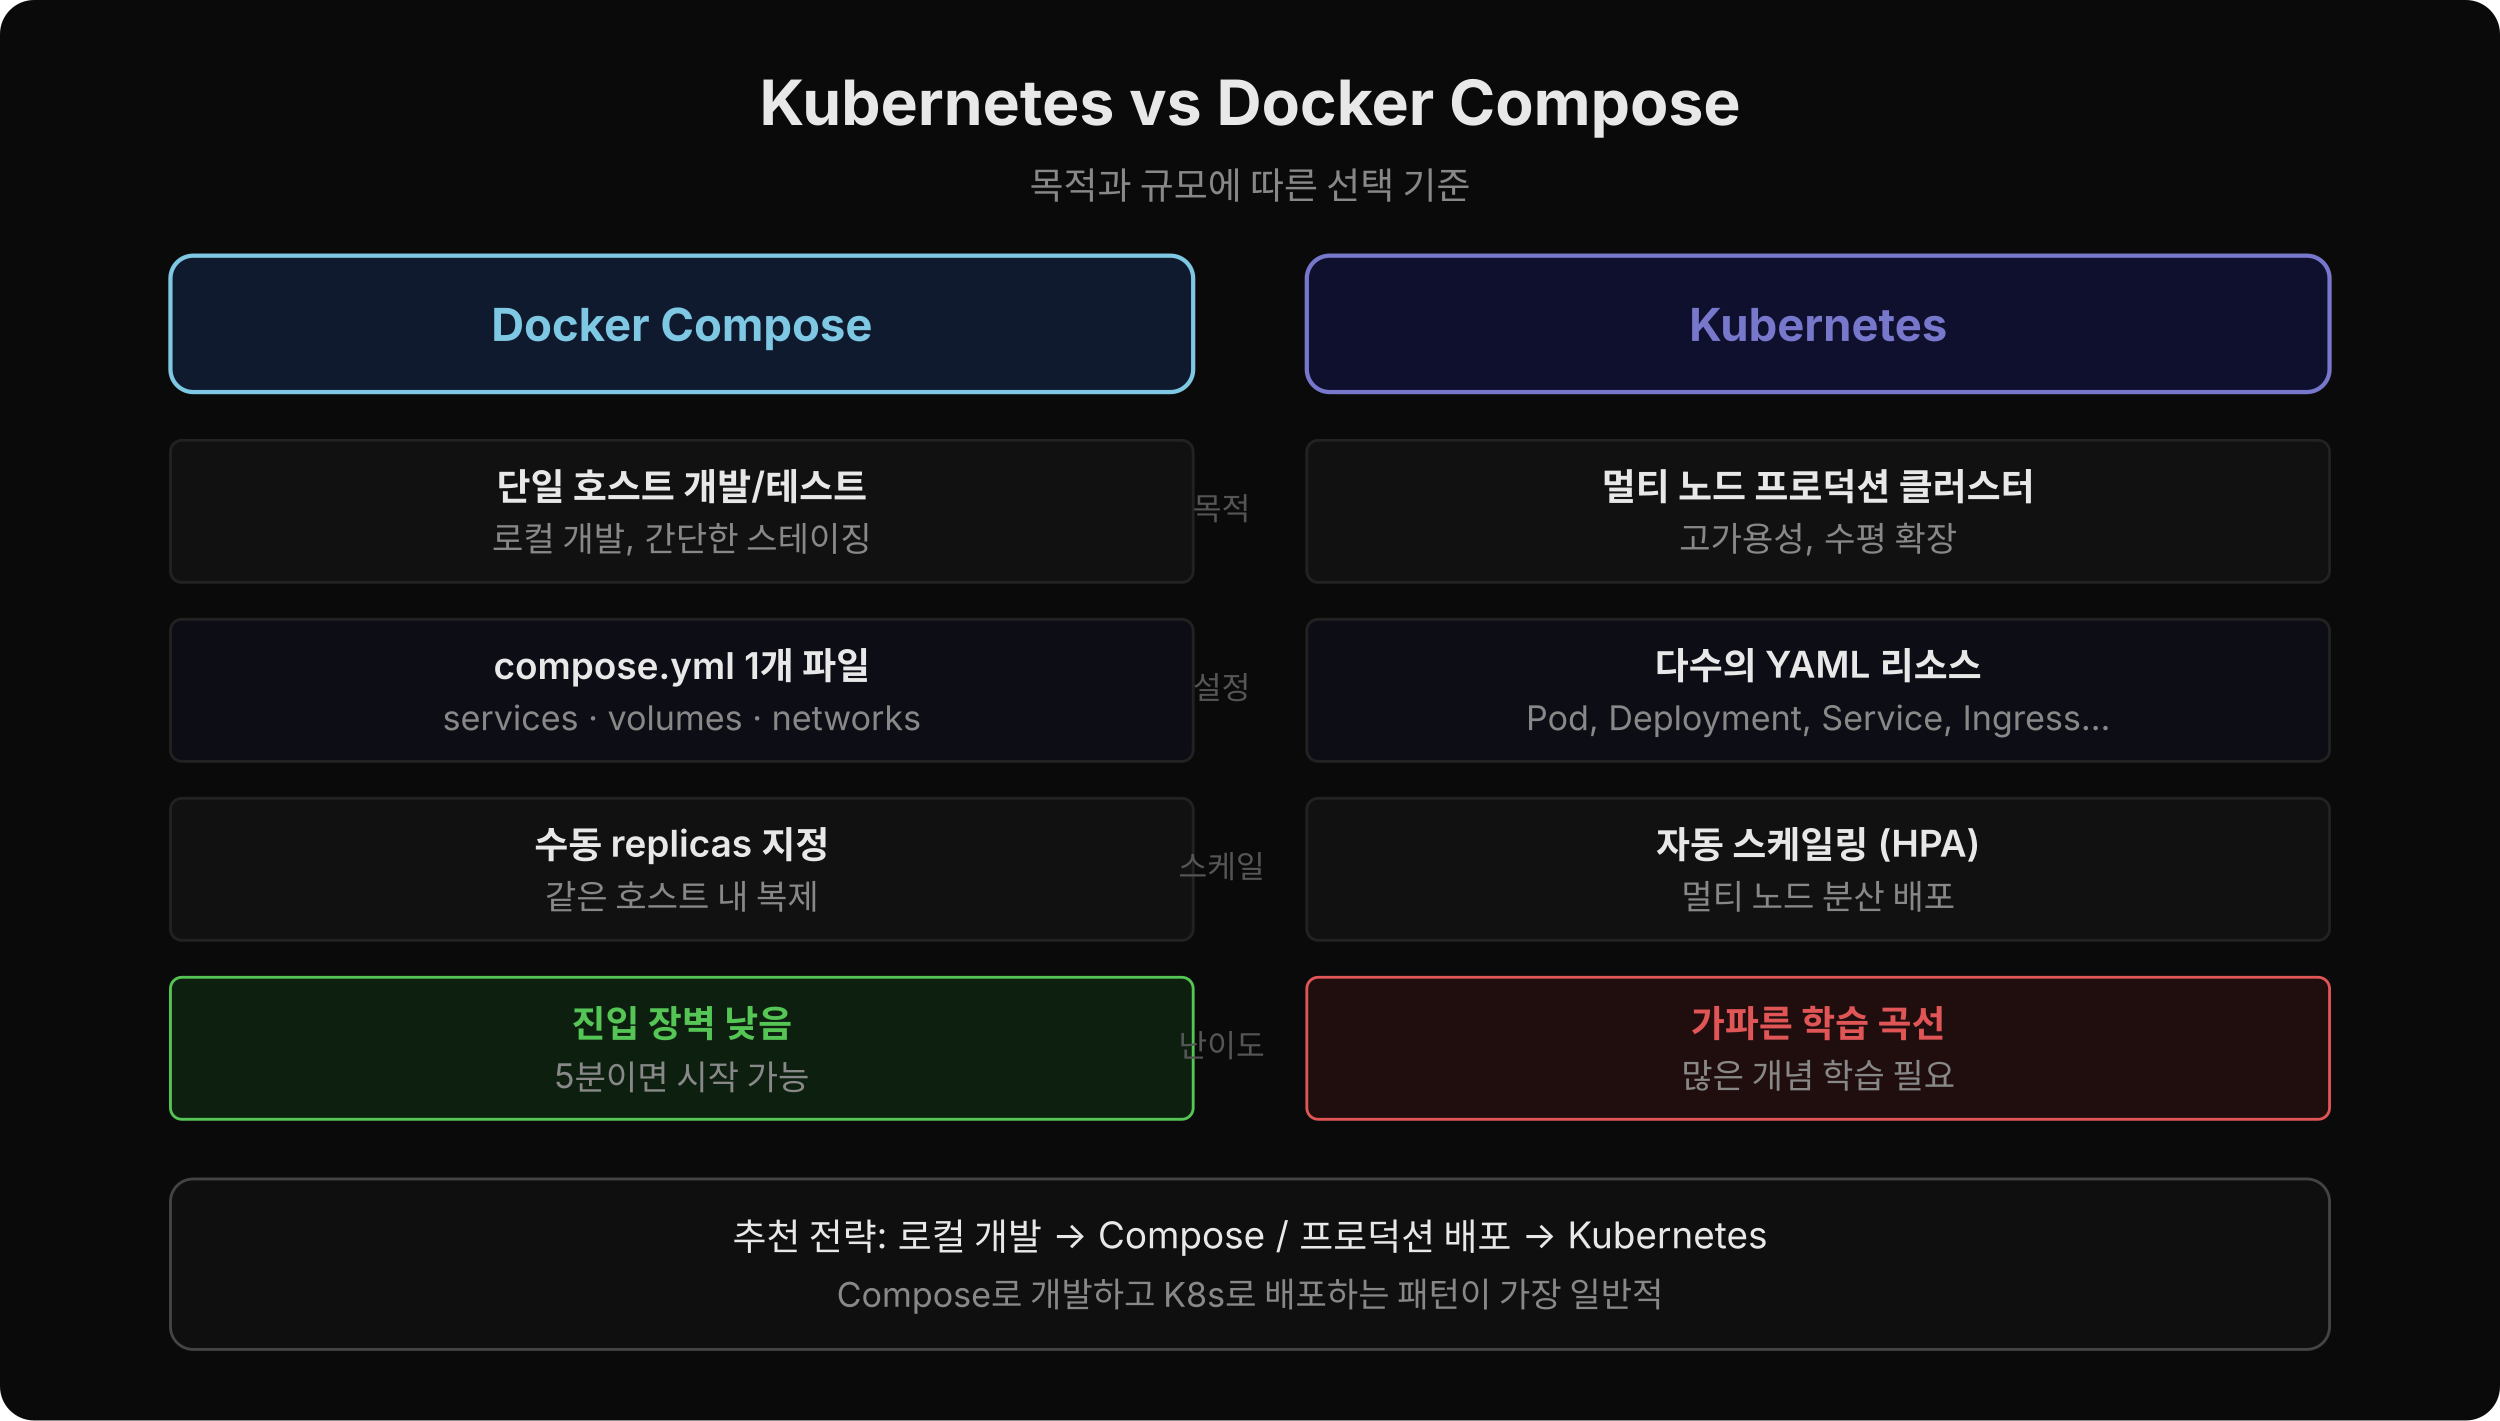
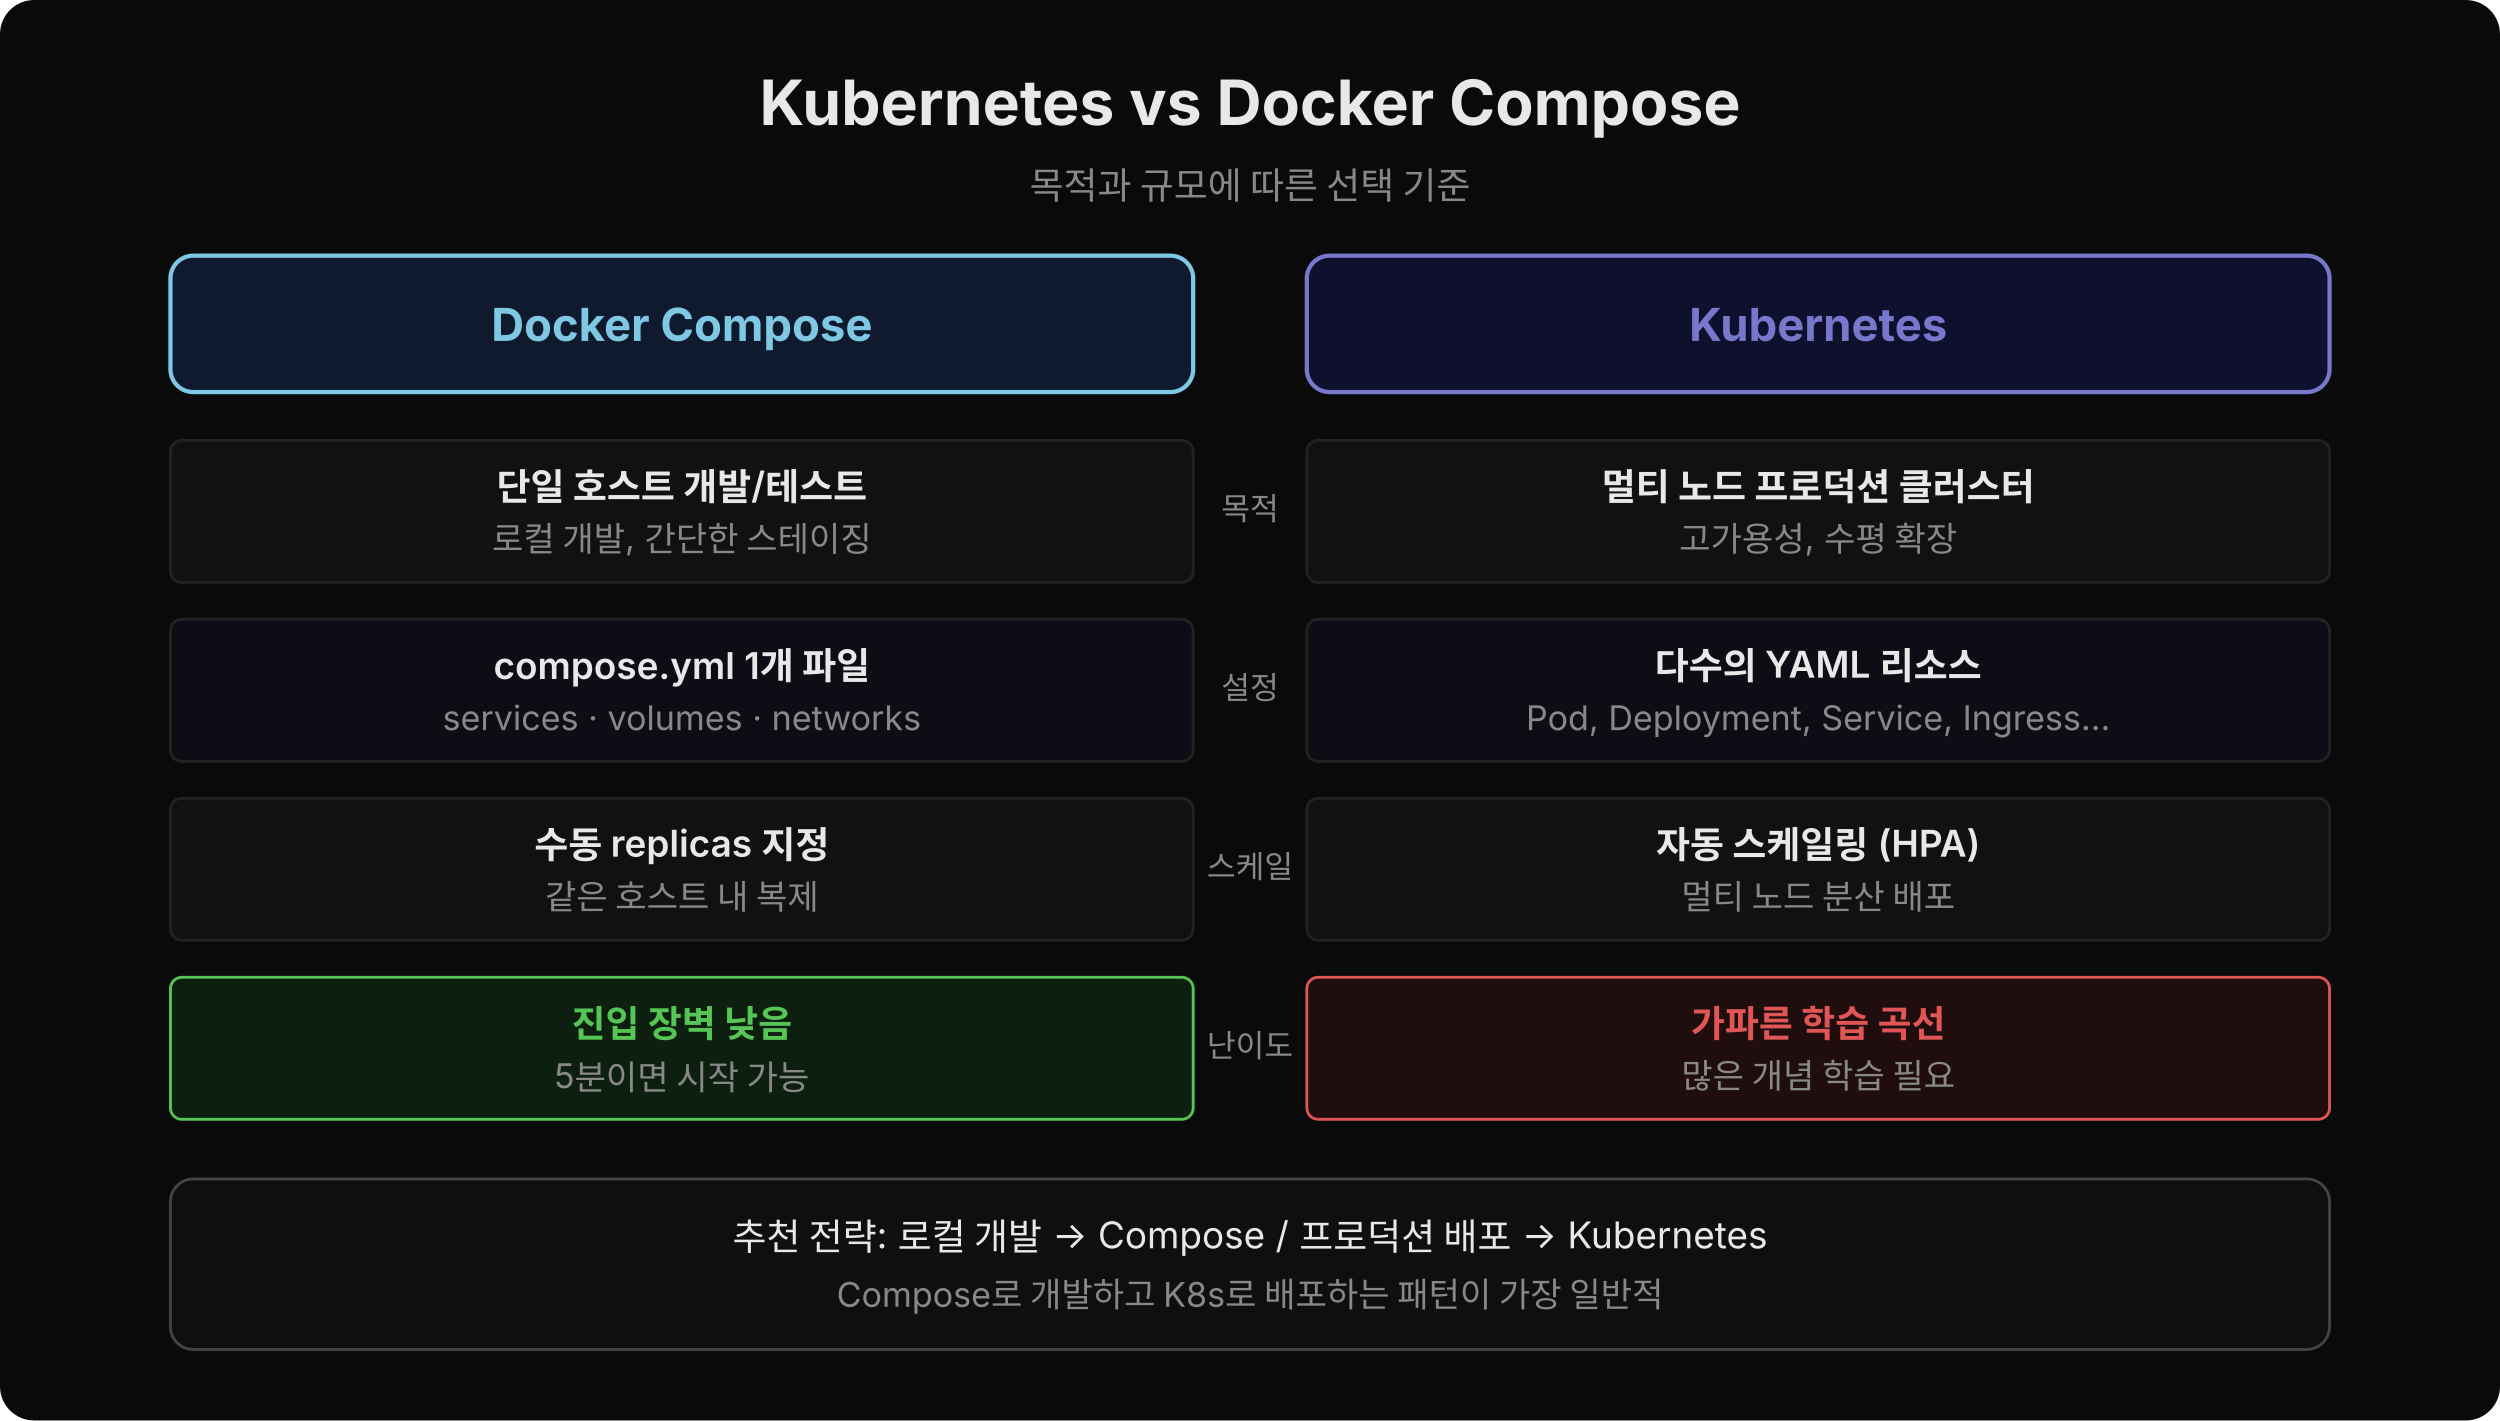
<svg xmlns="http://www.w3.org/2000/svg" width="880" height="500" viewBox="0 0 880 500">
  <rect width="880" height="500" fill="#0a0a0a" rx="12" />
  <text x="440" y="44" text-anchor="middle" font-family="'Wanted Sans Variable','Wanted Sans',-apple-system,sans-serif" font-size="22" font-weight="700" fill="#e8e8e8">Kubernetes vs Docker Compose</text>
  <text x="440" y="70" text-anchor="middle" font-family="'Wanted Sans Variable','Wanted Sans',-apple-system,sans-serif" font-size="13" fill="#888">목적과 규모에 따른 선택 기준</text>
  <rect x="60" y="90" width="360" height="48" rx="8" fill="#0f1a2e" stroke="#7ec8e3" stroke-width="1.5" />
  <text x="240" y="120" text-anchor="middle" font-family="'Wanted Sans Variable','Wanted Sans',-apple-system,sans-serif" font-size="16" font-weight="700" fill="#7ec8e3">Docker Compose</text>
  <rect x="460" y="90" width="360" height="48" rx="8" fill="#0f0f2e" stroke="#7777cc" stroke-width="1.5" />
  <text x="640" y="120" text-anchor="middle" font-family="'Wanted Sans Variable','Wanted Sans',-apple-system,sans-serif" font-size="16" font-weight="700" fill="#7777cc">Kubernetes</text>
  <rect x="60" y="155" width="360" height="50" rx="4" fill="#111" stroke="#222" stroke-width="1" />
  <text x="240" y="176" text-anchor="middle" font-family="'Wanted Sans Variable','Wanted Sans',-apple-system,sans-serif" font-size="13" font-weight="600" fill="#e8e8e8">단일 호스트 개발/테스트</text>
  <text x="240" y="194" text-anchor="middle" font-family="'Wanted Sans Variable','Wanted Sans',-apple-system,sans-serif" font-size="12" fill="#888">로컬 개발, 간단한 스테이징</text>
  <rect x="460" y="155" width="360" height="50" rx="4" fill="#111" stroke="#222" stroke-width="1" />
  <text x="640" y="176" text-anchor="middle" font-family="'Wanted Sans Variable','Wanted Sans',-apple-system,sans-serif" font-size="13" font-weight="600" fill="#e8e8e8">멀티 노드 프로덕션 클러스터</text>
  <text x="640" y="194" text-anchor="middle" font-family="'Wanted Sans Variable','Wanted Sans',-apple-system,sans-serif" font-size="12" fill="#888">고가용성, 수평 확장</text>
  <rect x="60" y="218" width="360" height="50" rx="4" fill="#0d0d15" stroke="#222" stroke-width="1" />
  <text x="240" y="239" text-anchor="middle" font-family="'Wanted Sans Variable','Wanted Sans',-apple-system,sans-serif" font-size="13" font-weight="600" fill="#e8e8e8">compose.yml 1개 파일</text>
  <text x="240" y="257" text-anchor="middle" font-family="'Wanted Sans Variable','Wanted Sans',-apple-system,sans-serif" font-size="12" fill="#888">services · volumes · networks</text>
  <rect x="460" y="218" width="360" height="50" rx="4" fill="#0d0d15" stroke="#222" stroke-width="1" />
  <text x="640" y="239" text-anchor="middle" font-family="'Wanted Sans Variable','Wanted Sans',-apple-system,sans-serif" font-size="13" font-weight="600" fill="#e8e8e8">다수의 YAML 리소스</text>
  <text x="640" y="257" text-anchor="middle" font-family="'Wanted Sans Variable','Wanted Sans',-apple-system,sans-serif" font-size="12" fill="#888">Pod, Deployment, Service, Ingress...</text>
  <rect x="60" y="281" width="360" height="50" rx="4" fill="#111" stroke="#222" stroke-width="1" />
  <text x="240" y="302" text-anchor="middle" font-family="'Wanted Sans Variable','Wanted Sans',-apple-system,sans-serif" font-size="13" font-weight="600" fill="#e8e8e8">수동 replicas 지정</text>
  <text x="240" y="320" text-anchor="middle" font-family="'Wanted Sans Variable','Wanted Sans',-apple-system,sans-serif" font-size="12" fill="#888">같은 호스트 내 복제</text>
  <rect x="460" y="281" width="360" height="50" rx="4" fill="#111" stroke="#222" stroke-width="1" />
  <text x="640" y="302" text-anchor="middle" font-family="'Wanted Sans Variable','Wanted Sans',-apple-system,sans-serif" font-size="13" font-weight="600" fill="#e8e8e8">자동 스케일링 (HPA)</text>
  <text x="640" y="320" text-anchor="middle" font-family="'Wanted Sans Variable','Wanted Sans',-apple-system,sans-serif" font-size="12" fill="#888">멀티 노드 분산 배포</text>
  <rect x="60" y="344" width="360" height="50" rx="4" fill="#0d2010" stroke="#55c555" stroke-width="1" />
  <text x="240" y="365" text-anchor="middle" font-family="'Wanted Sans Variable','Wanted Sans',-apple-system,sans-serif" font-size="13" font-weight="600" fill="#55c555">진입 장벽 낮음</text>
  <text x="240" y="383" text-anchor="middle" font-family="'Wanted Sans Variable','Wanted Sans',-apple-system,sans-serif" font-size="12" fill="#888">5분이면 시작 가능</text>
  <rect x="460" y="344" width="360" height="50" rx="4" fill="#200d0d" stroke="#e05555" stroke-width="1" />
  <text x="640" y="365" text-anchor="middle" font-family="'Wanted Sans Variable','Wanted Sans',-apple-system,sans-serif" font-size="13" font-weight="600" fill="#e05555">가파른 학습 곡선</text>
  <text x="640" y="383" text-anchor="middle" font-family="'Wanted Sans Variable','Wanted Sans',-apple-system,sans-serif" font-size="12" fill="#888">많은 개념 학습 필요</text>
-   <text x="430" y="183" text-anchor="middle" font-family="'Wanted Sans Variable','Wanted Sans',-apple-system,sans-serif" font-size="11" fill="#555">목적</text>
-   <text x="430" y="246" text-anchor="middle" font-family="'Wanted Sans Variable','Wanted Sans',-apple-system,sans-serif" font-size="11" fill="#555">설정</text>
-   <text x="430" y="309" text-anchor="middle" font-family="'Wanted Sans Variable','Wanted Sans',-apple-system,sans-serif" font-size="11" fill="#555">스케일</text>
-   <text x="430" y="372" text-anchor="middle" font-family="'Wanted Sans Variable','Wanted Sans',-apple-system,sans-serif" font-size="11" fill="#555">난이도</text>
+   <text x="440" y="183" text-anchor="middle" font-family="'Wanted Sans Variable','Wanted Sans',-apple-system,sans-serif" font-size="11" fill="#888">목적</text>
+   <text x="440" y="246" text-anchor="middle" font-family="'Wanted Sans Variable','Wanted Sans',-apple-system,sans-serif" font-size="11" fill="#888">설정</text>
+   <text x="440" y="309" text-anchor="middle" font-family="'Wanted Sans Variable','Wanted Sans',-apple-system,sans-serif" font-size="11" fill="#888">스케일</text>
+   <text x="440" y="372" text-anchor="middle" font-family="'Wanted Sans Variable','Wanted Sans',-apple-system,sans-serif" font-size="11" fill="#888">난이도</text>
  <rect x="60" y="415" width="760" height="60" rx="8" fill="#0f0f0f" stroke="#444" stroke-width="1" />
  <text x="440" y="440" text-anchor="middle" font-family="'Wanted Sans Variable','Wanted Sans',-apple-system,sans-serif" font-size="13" fill="#e8e8e8">추천 전략: 로컬 개발 → Compose / 프로덕션 배포 → Kubernetes</text>
  <text x="440" y="460" text-anchor="middle" font-family="'Wanted Sans Variable','Wanted Sans',-apple-system,sans-serif" font-size="12" fill="#888">Compose로 개발하고 K8s로 배포하는 패턴이 가장 일반적</text>
</svg>
